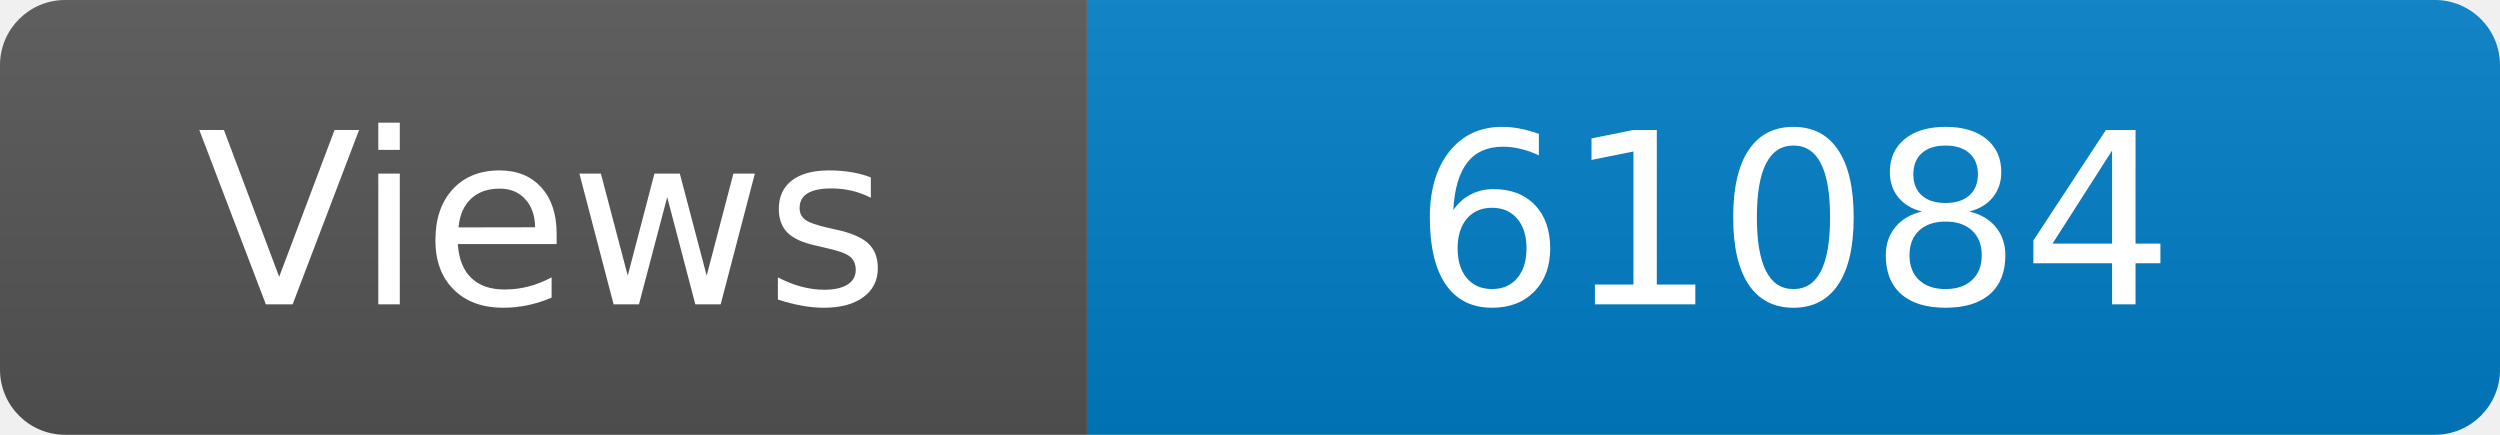
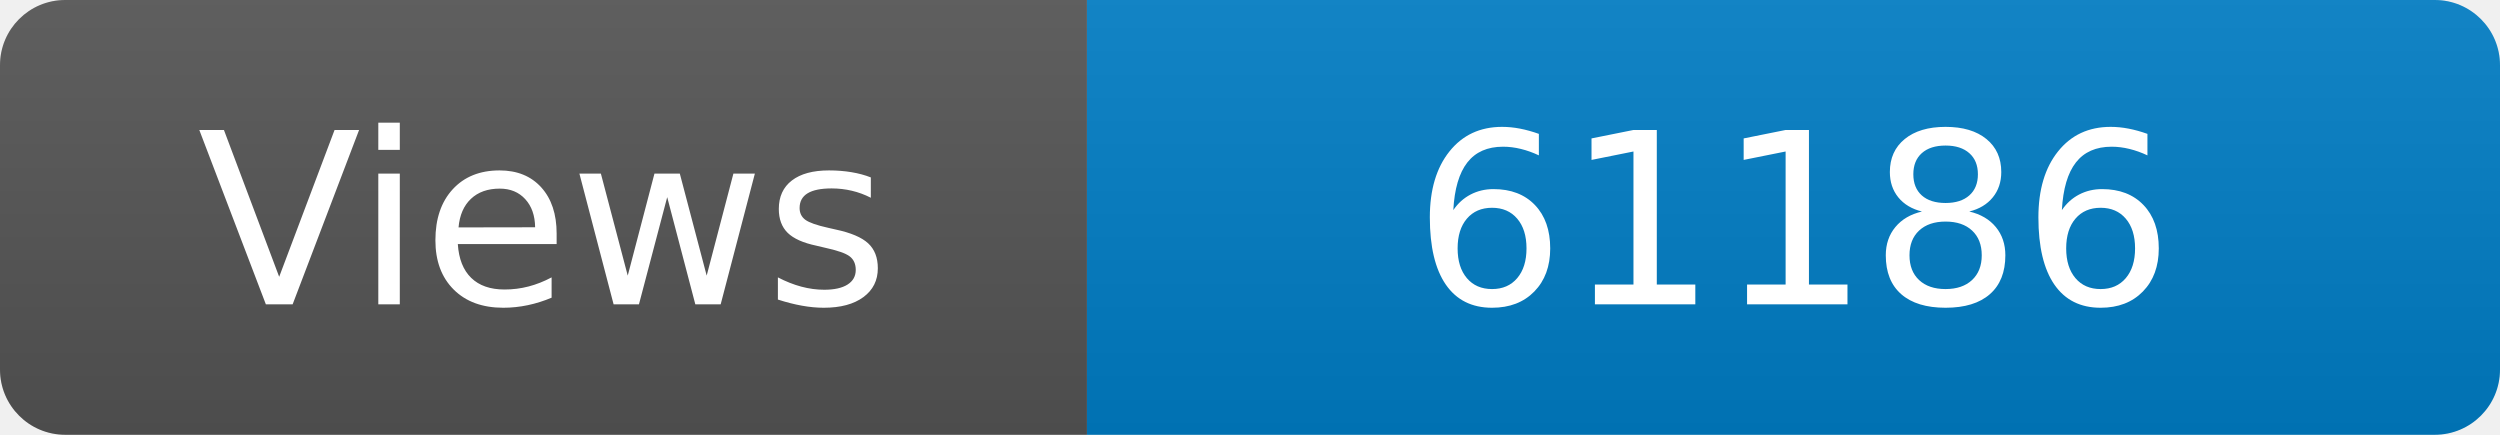
<svg xmlns="http://www.w3.org/2000/svg" width="115" height="20" role="img" aria-label="Maintained?: yes">
  <linearGradient id="s" x2="0" y2="100%">
    <stop offset="0" stop-color="#bbb" stop-opacity=".1" />
    <stop offset="1" stop-opacity=".1" />
  </linearGradient>
  <clipPath id="r">
    <rect width="115" height="20" rx="3" fill="#fff" />
  </clipPath>
  <g clip-path="url(#r)">
    <rect width="50" height="20" fill="#555" />
    <rect x="50" width="160" height="20" fill="#007ec6" />
    <rect width="115" height="20" fill="url(#s)" />
  </g>
  <g fill="#fff" text-anchor="middle" font-family="Verdana,Geneva,DejaVu Sans,sans-serif" font-size="110">
    <text x="250" y="140" transform="scale(.1)" fill="#fff">Views</text>
-     <text x="825" y="140" transform="scale(.1)" fill="#fff">61084</text>
+     <text x="825" y="140" transform="scale(.1)" fill="#fff">61186</text>
  </g>
</svg>
